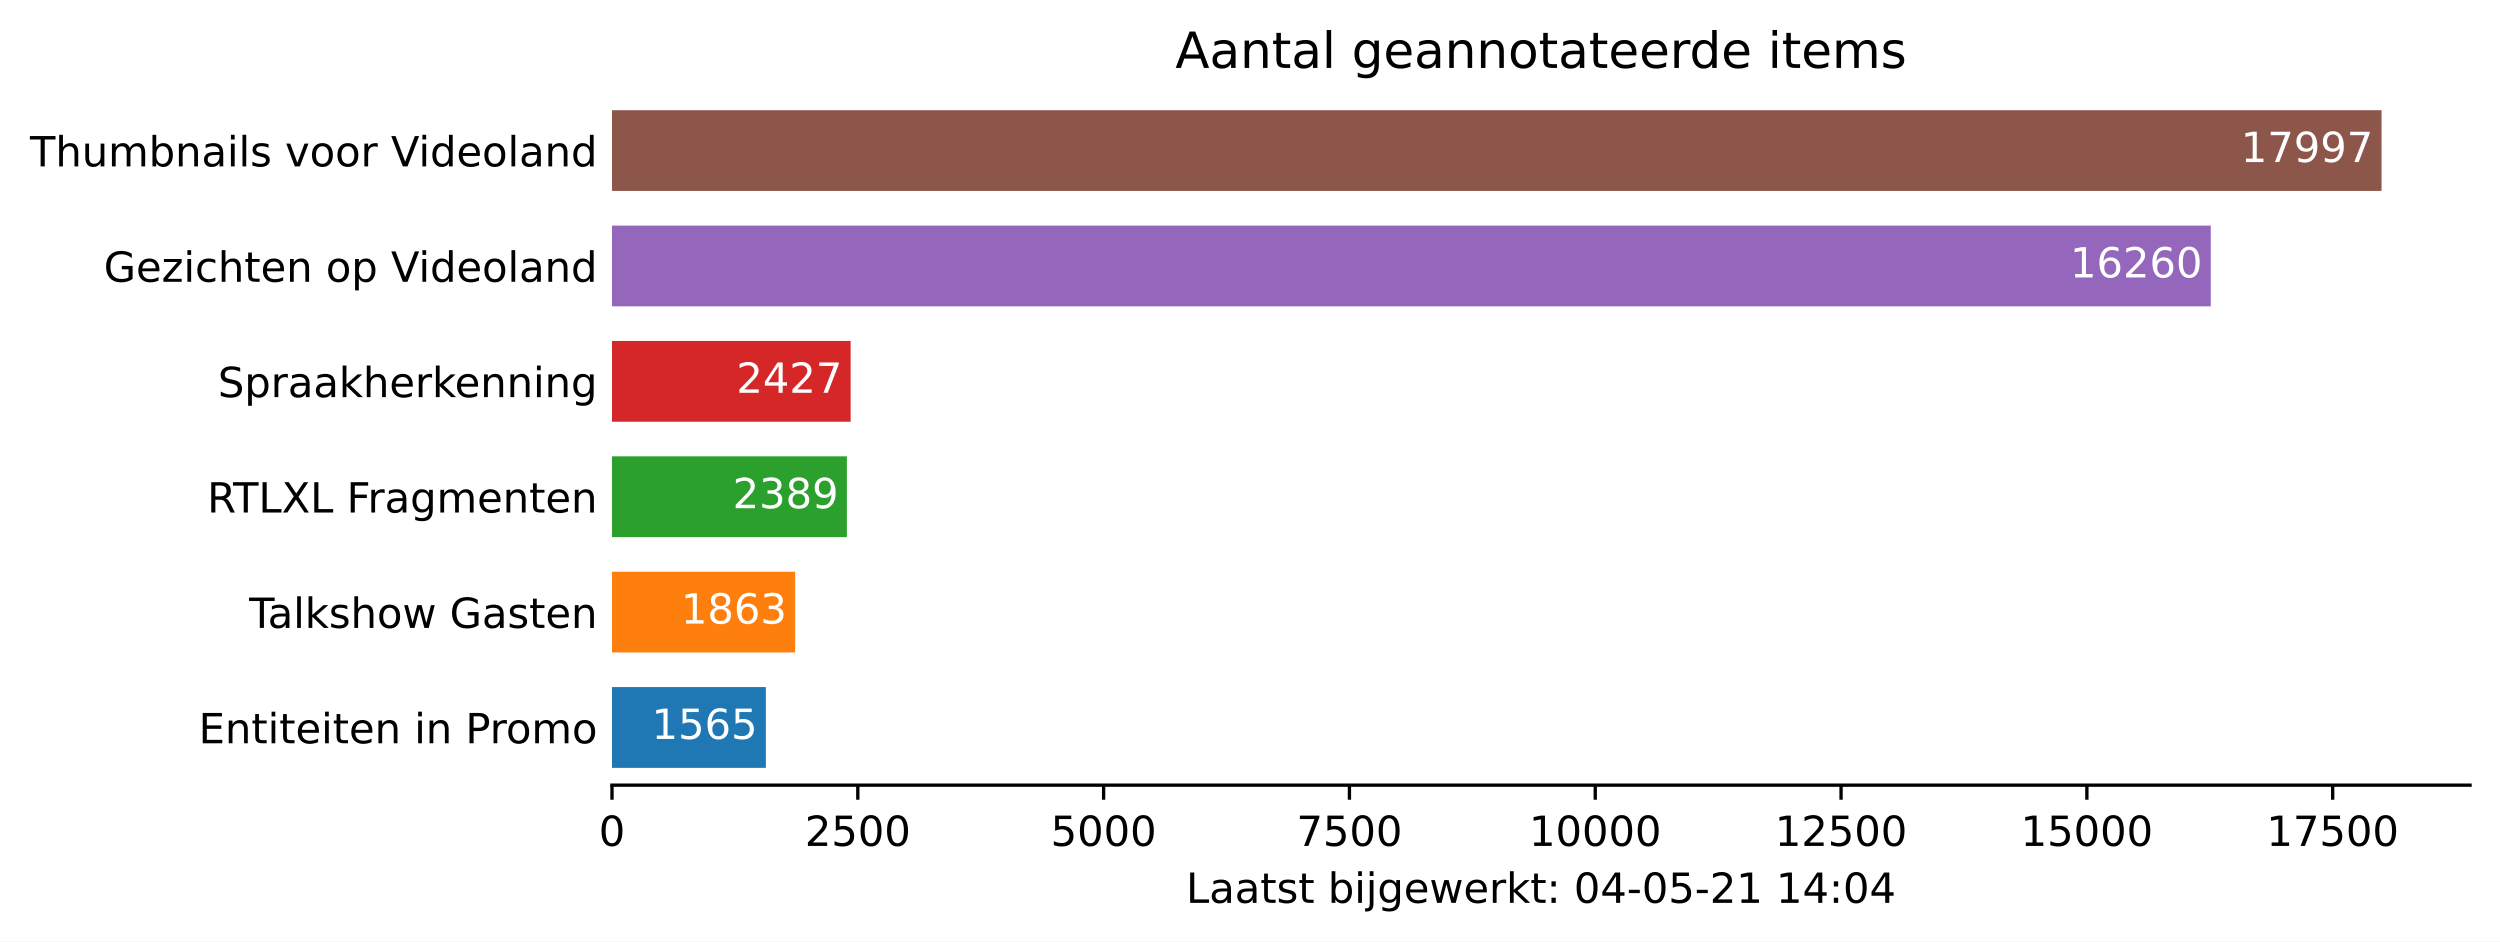
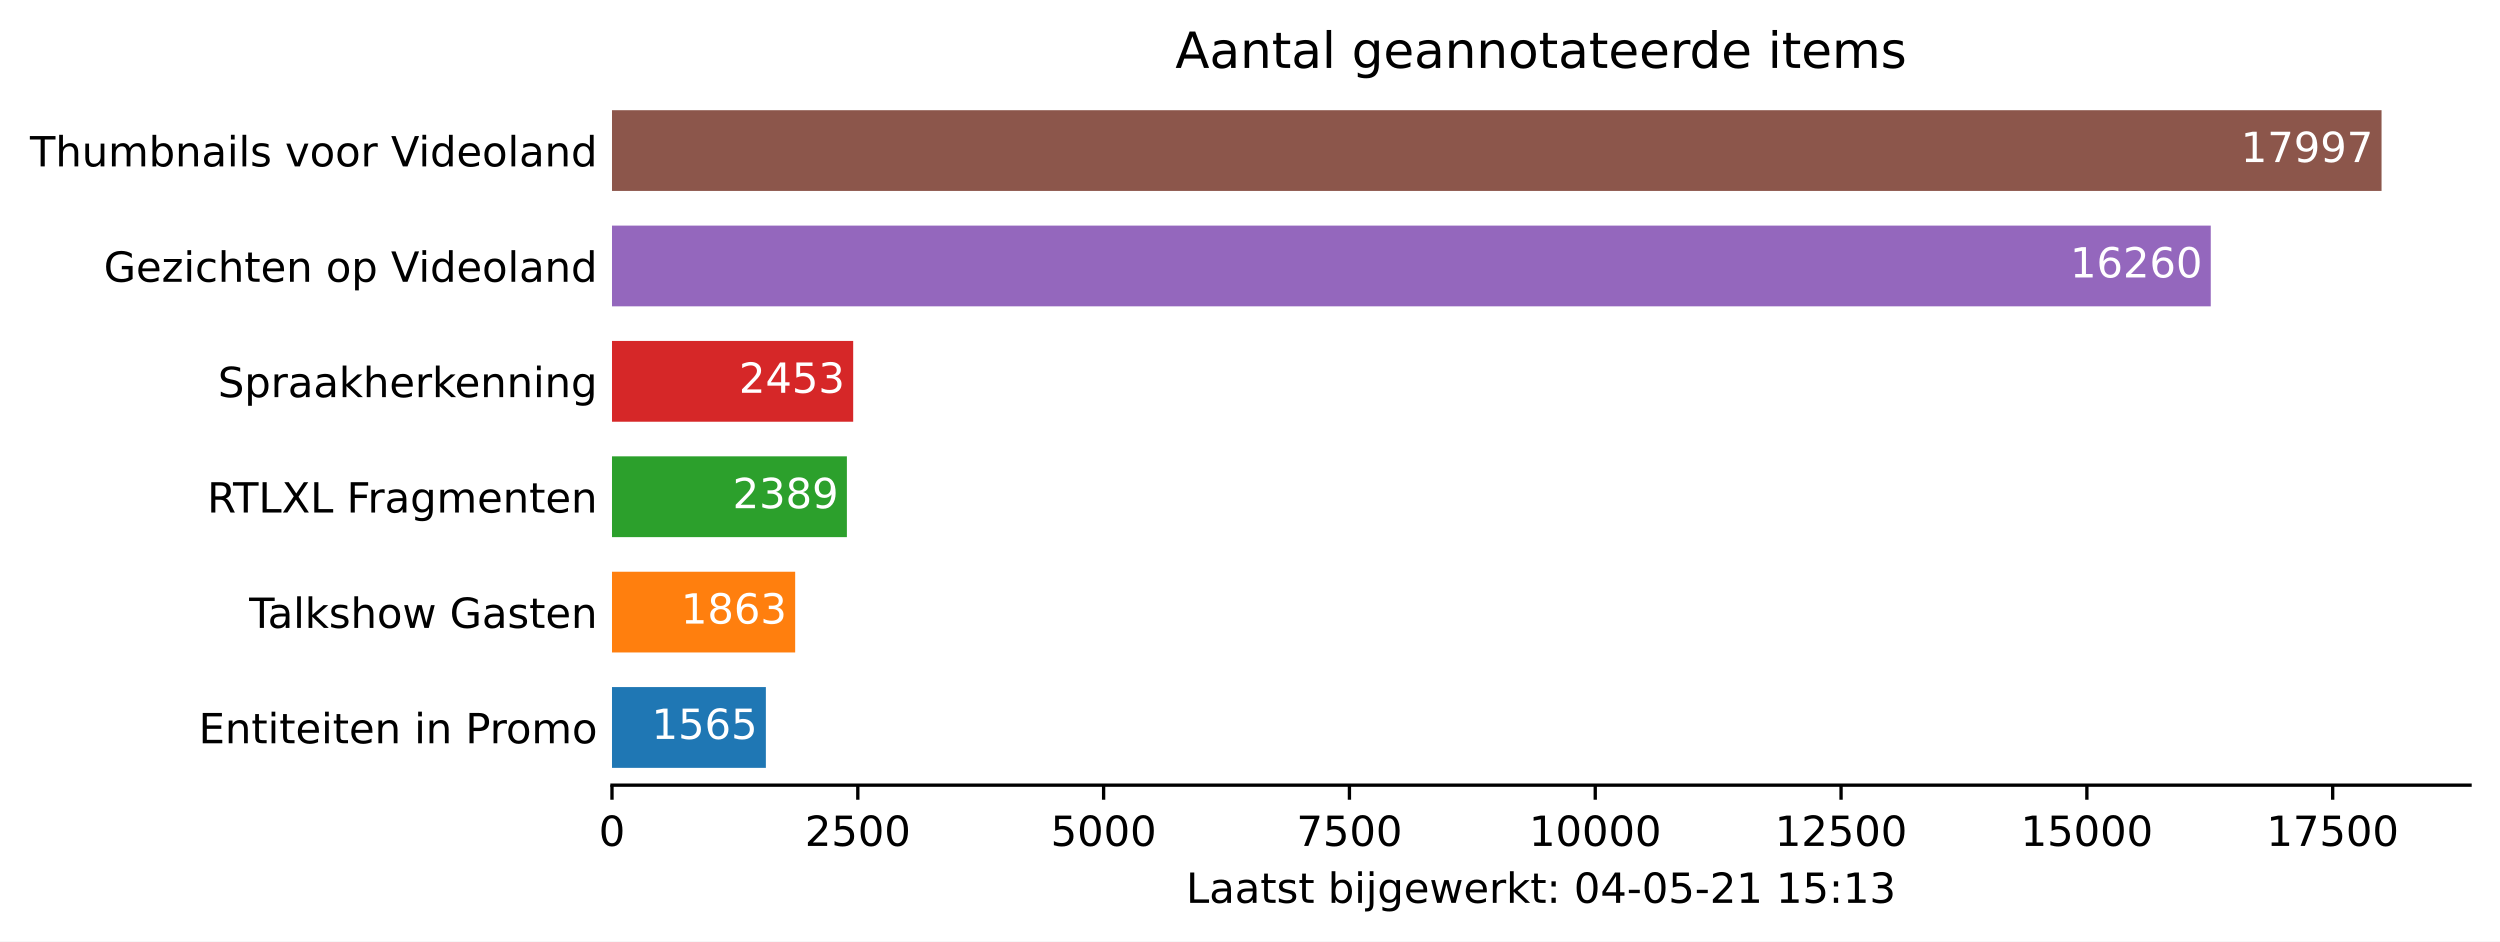
<svg xmlns="http://www.w3.org/2000/svg" xmlns:xlink="http://www.w3.org/1999/xlink" height="226.194pt" version="1.1" viewBox="0 0 600.633 226.194" width="600.633pt">
  <defs>
    <style type="text/css">*{stroke-linecap:butt;stroke-linejoin:round;}</style>
  </defs>
  <g id="figure_1">
    <g id="patch_1">
      <path d="M 0 226.194  L 600.633 226.194  L 600.633 0  L 0 0  z " style="fill:#ffffff;" />
    </g>
    <g id="axes_1">
      <g id="patch_2">
        <path d="M 147.033 188.638  L 593.433 188.638  L 593.433 22.318  L 147.033 22.318  z " style="fill:#ffffff;" />
      </g>
      <g id="patch_3">
-         <path clip-path="url(#pac33de7635)" d="M 147.033 184.48  L 184.003 184.48  L 184.003 165.076  L 147.033 165.076  z " style="fill:#1f77b4;" />
+         <path clip-path="url(#p7af056dc99)" d="M 147.033 184.48  L 184.003 184.48  L 184.003 165.076  L 147.033 165.076  z " style="fill:#1f77b4;" />
      </g>
      <g id="patch_4">
-         <path clip-path="url(#pac33de7635)" d="M 147.033 156.76  L 191.042 156.76  L 191.042 137.356  L 147.033 137.356  z " style="fill:#ff7f0e;" />
+         <path clip-path="url(#p7af056dc99)" d="M 147.033 156.76  L 191.042 156.76  L 191.042 137.356  L 147.033 137.356  z " style="fill:#ff7f0e;" />
      </g>
      <g id="patch_5">
-         <path clip-path="url(#pac33de7635)" d="M 147.033 129.04  L 203.468 129.04  L 203.468 109.636  L 147.033 109.636  z " style="fill:#2ca02c;" />
+         <path clip-path="url(#p7af056dc99)" d="M 147.033 129.04  L 203.468 129.04  L 203.468 109.636  L 147.033 109.636  z " style="fill:#2ca02c;" />
      </g>
      <g id="patch_6">
-         <path clip-path="url(#pac33de7635)" d="M 147.033 101.32  L 204.366 101.32  L 204.366 81.916  L 147.033 81.916  z " style="fill:#d62728;" />
+         <path clip-path="url(#p7af056dc99)" d="M 147.033 101.32  L 204.98 101.32  L 204.98 81.916  L 147.033 81.916  z " style="fill:#d62728;" />
      </g>
      <g id="patch_7">
-         <path clip-path="url(#pac33de7635)" d="M 147.033 73.6  L 531.143 73.6  L 531.143 54.196  L 147.033 54.196  z " style="fill:#9467bd;" />
+         <path clip-path="url(#p7af056dc99)" d="M 147.033 73.6  L 531.143 73.6  L 531.143 54.196  L 147.033 54.196  z " style="fill:#9467bd;" />
      </g>
      <g id="patch_8">
-         <path clip-path="url(#pac33de7635)" d="M 147.033 45.88  L 572.176 45.88  L 572.176 26.476  L 147.033 26.476  z " style="fill:#8c564b;" />
+         <path clip-path="url(#p7af056dc99)" d="M 147.033 45.88  L 572.176 45.88  L 572.176 26.476  L 147.033 26.476  z " style="fill:#8c564b;" />
      </g>
      <g id="matplotlib.axis_1">
        <g id="xtick_1">
          <g id="line2d_1">
            <defs>
-               <path d="M 0 0  L 0 3.5  " id="m7a341195aa" style="stroke:#000000;stroke-width:0.8;" />
+               <path d="M 0 0  L 0 3.5  " id="m7db5e52f65" style="stroke:#000000;stroke-width:0.8;" />
            </defs>
            <g>
-               <use style="stroke:#000000;stroke-width:0.8;" x="147.033" xlink:href="#m7a341195aa" y="188.638" />
+               <use style="stroke:#000000;stroke-width:0.8;" x="147.033" xlink:href="#m7db5e52f65" y="188.638" />
            </g>
          </g>
          <g id="text_1">
            <g transform="translate(143.8516 203.2366)scale(0.1 -0.1)">
              <defs>
                <path d="M 2034 4250  Q 1547 4250 1301 3770  Q 1056 3291 1056 2328  Q 1056 1369 1301 889  Q 1547 409 2034 409  Q 2525 409 2770 889  Q 3016 1369 3016 2328  Q 3016 3291 2770 3770  Q 2525 4250 2034 4250  z M 2034 4750  Q 2819 4750 3233 4129  Q 3647 3509 3647 2328  Q 3647 1150 3233 529  Q 2819 -91 2034 -91  Q 1250 -91 836 529  Q 422 1150 422 2328  Q 422 3509 836 4129  Q 1250 4750 2034 4750  z " id="DejaVuSans-30" transform="scale(0.015625)" />
              </defs>
              <use xlink:href="#DejaVuSans-30" />
            </g>
          </g>
        </g>
        <g id="xtick_2">
          <g id="line2d_2">
            <g>
-               <use style="stroke:#000000;stroke-width:0.8;" x="206.09" xlink:href="#m7a341195aa" y="188.638" />
+               <use style="stroke:#000000;stroke-width:0.8;" x="206.09" xlink:href="#m7db5e52f65" y="188.638" />
            </g>
          </g>
          <g id="text_2">
            <g transform="translate(193.3653 203.2366)scale(0.1 -0.1)">
              <defs>
                <path d="M 1228 531  L 3431 531  L 3431 0  L 469 0  L 469 531  Q 828 903 1448 1529  Q 2069 2156 2228 2338  Q 2531 2678 2651 2914  Q 2772 3150 2772 3378  Q 2772 3750 2511 3984  Q 2250 4219 1831 4219  Q 1534 4219 1204 4116  Q 875 4013 500 3803  L 500 4441  Q 881 4594 1212 4672  Q 1544 4750 1819 4750  Q 2544 4750 2975 4387  Q 3406 4025 3406 3419  Q 3406 3131 3298 2873  Q 3191 2616 2906 2266  Q 2828 2175 2409 1742  Q 1991 1309 1228 531  z " id="DejaVuSans-32" transform="scale(0.015625)" />
                <path d="M 691 4666  L 3169 4666  L 3169 4134  L 1269 4134  L 1269 2991  Q 1406 3038 1543 3061  Q 1681 3084 1819 3084  Q 2600 3084 3056 2656  Q 3513 2228 3513 1497  Q 3513 744 3044 326  Q 2575 -91 1722 -91  Q 1428 -91 1123 -41  Q 819 9 494 109  L 494 744  Q 775 591 1075 516  Q 1375 441 1709 441  Q 2250 441 2565 725  Q 2881 1009 2881 1497  Q 2881 1984 2565 2268  Q 2250 2553 1709 2553  Q 1456 2553 1204 2497  Q 953 2441 691 2322  L 691 4666  z " id="DejaVuSans-35" transform="scale(0.015625)" />
              </defs>
              <use xlink:href="#DejaVuSans-32" />
              <use x="63.623" xlink:href="#DejaVuSans-35" />
              <use x="127.246" xlink:href="#DejaVuSans-30" />
              <use x="190.869" xlink:href="#DejaVuSans-30" />
            </g>
          </g>
        </g>
        <g id="xtick_3">
          <g id="line2d_3">
            <g>
-               <use style="stroke:#000000;stroke-width:0.8;" x="265.148" xlink:href="#m7a341195aa" y="188.638" />
+               <use style="stroke:#000000;stroke-width:0.8;" x="265.148" xlink:href="#m7db5e52f65" y="188.638" />
            </g>
          </g>
          <g id="text_3">
            <g transform="translate(252.4227 203.2366)scale(0.1 -0.1)">
              <use xlink:href="#DejaVuSans-35" />
              <use x="63.623" xlink:href="#DejaVuSans-30" />
              <use x="127.246" xlink:href="#DejaVuSans-30" />
              <use x="190.869" xlink:href="#DejaVuSans-30" />
            </g>
          </g>
        </g>
        <g id="xtick_4">
          <g id="line2d_4">
            <g>
-               <use style="stroke:#000000;stroke-width:0.8;" x="324.205" xlink:href="#m7a341195aa" y="188.638" />
+               <use style="stroke:#000000;stroke-width:0.8;" x="324.205" xlink:href="#m7db5e52f65" y="188.638" />
            </g>
          </g>
          <g id="text_4">
            <g transform="translate(311.4802 203.2366)scale(0.1 -0.1)">
              <defs>
                <path d="M 525 4666  L 3525 4666  L 3525 4397  L 1831 0  L 1172 0  L 2766 4134  L 525 4134  L 525 4666  z " id="DejaVuSans-37" transform="scale(0.015625)" />
              </defs>
              <use xlink:href="#DejaVuSans-37" />
              <use x="63.623" xlink:href="#DejaVuSans-35" />
              <use x="127.246" xlink:href="#DejaVuSans-30" />
              <use x="190.869" xlink:href="#DejaVuSans-30" />
            </g>
          </g>
        </g>
        <g id="xtick_5">
          <g id="line2d_5">
            <g>
-               <use style="stroke:#000000;stroke-width:0.8;" x="383.263" xlink:href="#m7a341195aa" y="188.638" />
+               <use style="stroke:#000000;stroke-width:0.8;" x="383.263" xlink:href="#m7db5e52f65" y="188.638" />
            </g>
          </g>
          <g id="text_5">
            <g transform="translate(367.3564 203.2366)scale(0.1 -0.1)">
              <defs>
                <path d="M 794 531  L 1825 531  L 1825 4091  L 703 3866  L 703 4441  L 1819 4666  L 2450 4666  L 2450 531  L 3481 531  L 3481 0  L 794 0  L 794 531  z " id="DejaVuSans-31" transform="scale(0.015625)" />
              </defs>
              <use xlink:href="#DejaVuSans-31" />
              <use x="63.623" xlink:href="#DejaVuSans-30" />
              <use x="127.246" xlink:href="#DejaVuSans-30" />
              <use x="190.869" xlink:href="#DejaVuSans-30" />
              <use x="254.492" xlink:href="#DejaVuSans-30" />
            </g>
          </g>
        </g>
        <g id="xtick_6">
          <g id="line2d_6">
            <g>
-               <use style="stroke:#000000;stroke-width:0.8;" x="442.32" xlink:href="#m7a341195aa" y="188.638" />
+               <use style="stroke:#000000;stroke-width:0.8;" x="442.32" xlink:href="#m7db5e52f65" y="188.638" />
            </g>
          </g>
          <g id="text_6">
            <g transform="translate(426.4139 203.2366)scale(0.1 -0.1)">
              <use xlink:href="#DejaVuSans-31" />
              <use x="63.623" xlink:href="#DejaVuSans-32" />
              <use x="127.246" xlink:href="#DejaVuSans-35" />
              <use x="190.869" xlink:href="#DejaVuSans-30" />
              <use x="254.492" xlink:href="#DejaVuSans-30" />
            </g>
          </g>
        </g>
        <g id="xtick_7">
          <g id="line2d_7">
            <g>
-               <use style="stroke:#000000;stroke-width:0.8;" x="501.378" xlink:href="#m7a341195aa" y="188.638" />
+               <use style="stroke:#000000;stroke-width:0.8;" x="501.378" xlink:href="#m7db5e52f65" y="188.638" />
            </g>
          </g>
          <g id="text_7">
            <g transform="translate(485.4713 203.2366)scale(0.1 -0.1)">
              <use xlink:href="#DejaVuSans-31" />
              <use x="63.623" xlink:href="#DejaVuSans-35" />
              <use x="127.246" xlink:href="#DejaVuSans-30" />
              <use x="190.869" xlink:href="#DejaVuSans-30" />
              <use x="254.492" xlink:href="#DejaVuSans-30" />
            </g>
          </g>
        </g>
        <g id="xtick_8">
          <g id="line2d_8">
            <g>
-               <use style="stroke:#000000;stroke-width:0.8;" x="560.435" xlink:href="#m7a341195aa" y="188.638" />
+               <use style="stroke:#000000;stroke-width:0.8;" x="560.435" xlink:href="#m7db5e52f65" y="188.638" />
            </g>
          </g>
          <g id="text_8">
            <g transform="translate(544.5288 203.2366)scale(0.1 -0.1)">
              <use xlink:href="#DejaVuSans-31" />
              <use x="63.623" xlink:href="#DejaVuSans-37" />
              <use x="127.246" xlink:href="#DejaVuSans-35" />
              <use x="190.869" xlink:href="#DejaVuSans-30" />
              <use x="254.492" xlink:href="#DejaVuSans-30" />
            </g>
          </g>
        </g>
        <g id="text_9">
          <g transform="translate(284.9578 216.9147)scale(0.1 -0.1)">
            <defs>
              <path d="M 628 4666  L 1259 4666  L 1259 531  L 3531 531  L 3531 0  L 628 0  L 628 4666  z " id="DejaVuSans-4c" transform="scale(0.015625)" />
              <path d="M 2194 1759  Q 1497 1759 1228 1600  Q 959 1441 959 1056  Q 959 750 1161 570  Q 1363 391 1709 391  Q 2188 391 2477 730  Q 2766 1069 2766 1631  L 2766 1759  L 2194 1759  z M 3341 1997  L 3341 0  L 2766 0  L 2766 531  Q 2569 213 2275 61  Q 1981 -91 1556 -91  Q 1019 -91 701 211  Q 384 513 384 1019  Q 384 1609 779 1909  Q 1175 2209 1959 2209  L 2766 2209  L 2766 2266  Q 2766 2663 2505 2880  Q 2244 3097 1772 3097  Q 1472 3097 1187 3025  Q 903 2953 641 2809  L 641 3341  Q 956 3463 1253 3523  Q 1550 3584 1831 3584  Q 2591 3584 2966 3190  Q 3341 2797 3341 1997  z " id="DejaVuSans-61" transform="scale(0.015625)" />
              <path d="M 1172 4494  L 1172 3500  L 2356 3500  L 2356 3053  L 1172 3053  L 1172 1153  Q 1172 725 1289 603  Q 1406 481 1766 481  L 2356 481  L 2356 0  L 1766 0  Q 1100 0 847 248  Q 594 497 594 1153  L 594 3053  L 172 3053  L 172 3500  L 594 3500  L 594 4494  L 1172 4494  z " id="DejaVuSans-74" transform="scale(0.015625)" />
              <path d="M 2834 3397  L 2834 2853  Q 2591 2978 2328 3040  Q 2066 3103 1784 3103  Q 1356 3103 1142 2972  Q 928 2841 928 2578  Q 928 2378 1081 2264  Q 1234 2150 1697 2047  L 1894 2003  Q 2506 1872 2764 1633  Q 3022 1394 3022 966  Q 3022 478 2636 193  Q 2250 -91 1575 -91  Q 1294 -91 989 -36  Q 684 19 347 128  L 347 722  Q 666 556 975 473  Q 1284 391 1588 391  Q 1994 391 2212 530  Q 2431 669 2431 922  Q 2431 1156 2273 1281  Q 2116 1406 1581 1522  L 1381 1569  Q 847 1681 609 1914  Q 372 2147 372 2553  Q 372 3047 722 3315  Q 1072 3584 1716 3584  Q 2034 3584 2315 3537  Q 2597 3491 2834 3397  z " id="DejaVuSans-73" transform="scale(0.015625)" />
              <path id="DejaVuSans-20" transform="scale(0.015625)" />
              <path d="M 3116 1747  Q 3116 2381 2855 2742  Q 2594 3103 2138 3103  Q 1681 3103 1420 2742  Q 1159 2381 1159 1747  Q 1159 1113 1420 752  Q 1681 391 2138 391  Q 2594 391 2855 752  Q 3116 1113 3116 1747  z M 1159 2969  Q 1341 3281 1617 3432  Q 1894 3584 2278 3584  Q 2916 3584 3314 3078  Q 3713 2572 3713 1747  Q 3713 922 3314 415  Q 2916 -91 2278 -91  Q 1894 -91 1617 61  Q 1341 213 1159 525  L 1159 0  L 581 0  L 581 4863  L 1159 4863  L 1159 2969  z " id="DejaVuSans-62" transform="scale(0.015625)" />
              <path d="M 603 3500  L 1178 3500  L 1178 0  L 603 0  L 603 3500  z M 603 4863  L 1178 4863  L 1178 4134  L 603 4134  L 603 4863  z " id="DejaVuSans-69" transform="scale(0.015625)" />
              <path d="M 603 3500  L 1178 3500  L 1178 -63  Q 1178 -731 923 -1031  Q 669 -1331 103 -1331  L -116 -1331  L -116 -844  L 38 -844  Q 366 -844 484 -692  Q 603 -541 603 -63  L 603 3500  z M 603 4863  L 1178 4863  L 1178 4134  L 603 4134  L 603 4863  z " id="DejaVuSans-6a" transform="scale(0.015625)" />
              <path d="M 2906 1791  Q 2906 2416 2648 2759  Q 2391 3103 1925 3103  Q 1463 3103 1205 2759  Q 947 2416 947 1791  Q 947 1169 1205 825  Q 1463 481 1925 481  Q 2391 481 2648 825  Q 2906 1169 2906 1791  z M 3481 434  Q 3481 -459 3084 -895  Q 2688 -1331 1869 -1331  Q 1566 -1331 1297 -1286  Q 1028 -1241 775 -1147  L 775 -588  Q 1028 -725 1275 -790  Q 1522 -856 1778 -856  Q 2344 -856 2625 -561  Q 2906 -266 2906 331  L 2906 616  Q 2728 306 2450 153  Q 2172 0 1784 0  Q 1141 0 747 490  Q 353 981 353 1791  Q 353 2603 747 3093  Q 1141 3584 1784 3584  Q 2172 3584 2450 3431  Q 2728 3278 2906 2969  L 2906 3500  L 3481 3500  L 3481 434  z " id="DejaVuSans-67" transform="scale(0.015625)" />
              <path d="M 3597 1894  L 3597 1613  L 953 1613  Q 991 1019 1311 708  Q 1631 397 2203 397  Q 2534 397 2845 478  Q 3156 559 3463 722  L 3463 178  Q 3153 47 2828 -22  Q 2503 -91 2169 -91  Q 1331 -91 842 396  Q 353 884 353 1716  Q 353 2575 817 3079  Q 1281 3584 2069 3584  Q 2775 3584 3186 3129  Q 3597 2675 3597 1894  z M 3022 2063  Q 3016 2534 2758 2815  Q 2500 3097 2075 3097  Q 1594 3097 1305 2825  Q 1016 2553 972 2059  L 3022 2063  z " id="DejaVuSans-65" transform="scale(0.015625)" />
              <path d="M 269 3500  L 844 3500  L 1563 769  L 2278 3500  L 2956 3500  L 3675 769  L 4391 3500  L 4966 3500  L 4050 0  L 3372 0  L 2619 2869  L 1863 0  L 1184 0  L 269 3500  z " id="DejaVuSans-77" transform="scale(0.015625)" />
              <path d="M 2631 2963  Q 2534 3019 2420 3045  Q 2306 3072 2169 3072  Q 1681 3072 1420 2755  Q 1159 2438 1159 1844  L 1159 0  L 581 0  L 581 3500  L 1159 3500  L 1159 2956  Q 1341 3275 1631 3429  Q 1922 3584 2338 3584  Q 2397 3584 2469 3576  Q 2541 3569 2628 3553  L 2631 2963  z " id="DejaVuSans-72" transform="scale(0.015625)" />
              <path d="M 581 4863  L 1159 4863  L 1159 1991  L 2875 3500  L 3609 3500  L 1753 1863  L 3688 0  L 2938 0  L 1159 1709  L 1159 0  L 581 0  L 581 4863  z " id="DejaVuSans-6b" transform="scale(0.015625)" />
              <path d="M 750 794  L 1409 794  L 1409 0  L 750 0  L 750 794  z M 750 3309  L 1409 3309  L 1409 2516  L 750 2516  L 750 3309  z " id="DejaVuSans-3a" transform="scale(0.015625)" />
              <path d="M 2419 4116  L 825 1625  L 2419 1625  L 2419 4116  z M 2253 4666  L 3047 4666  L 3047 1625  L 3713 1625  L 3713 1100  L 3047 1100  L 3047 0  L 2419 0  L 2419 1100  L 313 1100  L 313 1709  L 2253 4666  z " id="DejaVuSans-34" transform="scale(0.015625)" />
              <path d="M 313 2009  L 1997 2009  L 1997 1497  L 313 1497  L 313 2009  z " id="DejaVuSans-2d" transform="scale(0.015625)" />
+               <path d="M 2597 2516  Q 3050 2419 3304 2112  Q 3559 1806 3559 1356  Q 3559 666 3084 287  Q 2609 -91 1734 -91  Q 1441 -91 1130 -33  Q 819 25 488 141  L 488 750  Q 750 597 1062 519  Q 1375 441 1716 441  Q 2309 441 2620 675  Q 2931 909 2931 1356  Q 2931 1769 2642 2001  Q 2353 2234 1838 2234  L 1294 2234  L 1294 2753  L 1863 2753  Q 2328 2753 2575 2939  Q 2822 3125 2822 3475  Q 2822 3834 2567 4026  Q 2313 4219 1838 4219  Q 1578 4219 1281 4162  Q 984 4106 628 3988  L 628 4550  Q 988 4650 1302 4700  Q 1616 4750 1894 4750  Q 2613 4750 3031 4423  Q 3450 4097 3450 3541  Q 3450 3153 3228 2886  Q 3006 2619 2597 2516  z " id="DejaVuSans-33" transform="scale(0.015625)" />
            </defs>
            <use xlink:href="#DejaVuSans-4c" />
            <use x="55.713" xlink:href="#DejaVuSans-61" />
            <use x="116.992" xlink:href="#DejaVuSans-61" />
            <use x="178.271" xlink:href="#DejaVuSans-74" />
            <use x="217.48" xlink:href="#DejaVuSans-73" />
            <use x="269.58" xlink:href="#DejaVuSans-74" />
            <use x="308.789" xlink:href="#DejaVuSans-20" />
            <use x="340.576" xlink:href="#DejaVuSans-62" />
            <use x="404.053" xlink:href="#DejaVuSans-69" />
            <use x="431.836" xlink:href="#DejaVuSans-6a" />
            <use x="459.619" xlink:href="#DejaVuSans-67" />
            <use x="523.096" xlink:href="#DejaVuSans-65" />
            <use x="584.619" xlink:href="#DejaVuSans-77" />
            <use x="666.406" xlink:href="#DejaVuSans-65" />
            <use x="727.93" xlink:href="#DejaVuSans-72" />
            <use x="769.043" xlink:href="#DejaVuSans-6b" />
            <use x="826.953" xlink:href="#DejaVuSans-74" />
            <use x="866.162" xlink:href="#DejaVuSans-3a" />
            <use x="899.854" xlink:href="#DejaVuSans-20" />
            <use x="931.641" xlink:href="#DejaVuSans-30" />
            <use x="995.264" xlink:href="#DejaVuSans-34" />
            <use x="1058.887" xlink:href="#DejaVuSans-2d" />
            <use x="1094.971" xlink:href="#DejaVuSans-30" />
            <use x="1158.594" xlink:href="#DejaVuSans-35" />
            <use x="1222.217" xlink:href="#DejaVuSans-2d" />
            <use x="1258.301" xlink:href="#DejaVuSans-32" />
            <use x="1321.924" xlink:href="#DejaVuSans-31" />
            <use x="1385.547" xlink:href="#DejaVuSans-20" />
            <use x="1417.334" xlink:href="#DejaVuSans-31" />
-             <use x="1480.957" xlink:href="#DejaVuSans-34" />
+             <use x="1480.957" xlink:href="#DejaVuSans-35" />
            <use x="1544.58" xlink:href="#DejaVuSans-3a" />
-             <use x="1578.271" xlink:href="#DejaVuSans-30" />
-             <use x="1641.895" xlink:href="#DejaVuSans-34" />
+             <use x="1578.271" xlink:href="#DejaVuSans-31" />
+             <use x="1641.895" xlink:href="#DejaVuSans-33" />
          </g>
        </g>
      </g>
      <g id="matplotlib.axis_2">
        <g id="ytick_1">
          <g id="line2d_9" />
          <g id="text_10">
            <g transform="translate(47.725 178.5773)scale(0.1 -0.1)">
              <defs>
                <path d="M 628 4666  L 3578 4666  L 3578 4134  L 1259 4134  L 1259 2753  L 3481 2753  L 3481 2222  L 1259 2222  L 1259 531  L 3634 531  L 3634 0  L 628 0  L 628 4666  z " id="DejaVuSans-45" transform="scale(0.015625)" />
                <path d="M 3513 2113  L 3513 0  L 2938 0  L 2938 2094  Q 2938 2591 2744 2837  Q 2550 3084 2163 3084  Q 1697 3084 1428 2787  Q 1159 2491 1159 1978  L 1159 0  L 581 0  L 581 3500  L 1159 3500  L 1159 2956  Q 1366 3272 1645 3428  Q 1925 3584 2291 3584  Q 2894 3584 3203 3211  Q 3513 2838 3513 2113  z " id="DejaVuSans-6e" transform="scale(0.015625)" />
                <path d="M 1259 4147  L 1259 2394  L 2053 2394  Q 2494 2394 2734 2622  Q 2975 2850 2975 3272  Q 2975 3691 2734 3919  Q 2494 4147 2053 4147  L 1259 4147  z M 628 4666  L 2053 4666  Q 2838 4666 3239 4311  Q 3641 3956 3641 3272  Q 3641 2581 3239 2228  Q 2838 1875 2053 1875  L 1259 1875  L 1259 0  L 628 0  L 628 4666  z " id="DejaVuSans-50" transform="scale(0.015625)" />
                <path d="M 1959 3097  Q 1497 3097 1228 2736  Q 959 2375 959 1747  Q 959 1119 1226 758  Q 1494 397 1959 397  Q 2419 397 2687 759  Q 2956 1122 2956 1747  Q 2956 2369 2687 2733  Q 2419 3097 1959 3097  z M 1959 3584  Q 2709 3584 3137 3096  Q 3566 2609 3566 1747  Q 3566 888 3137 398  Q 2709 -91 1959 -91  Q 1206 -91 779 398  Q 353 888 353 1747  Q 353 2609 779 3096  Q 1206 3584 1959 3584  z " id="DejaVuSans-6f" transform="scale(0.015625)" />
                <path d="M 3328 2828  Q 3544 3216 3844 3400  Q 4144 3584 4550 3584  Q 5097 3584 5394 3201  Q 5691 2819 5691 2113  L 5691 0  L 5113 0  L 5113 2094  Q 5113 2597 4934 2840  Q 4756 3084 4391 3084  Q 3944 3084 3684 2787  Q 3425 2491 3425 1978  L 3425 0  L 2847 0  L 2847 2094  Q 2847 2600 2669 2842  Q 2491 3084 2119 3084  Q 1678 3084 1418 2786  Q 1159 2488 1159 1978  L 1159 0  L 581 0  L 581 3500  L 1159 3500  L 1159 2956  Q 1356 3278 1631 3431  Q 1906 3584 2284 3584  Q 2666 3584 2933 3390  Q 3200 3197 3328 2828  z " id="DejaVuSans-6d" transform="scale(0.015625)" />
              </defs>
              <use xlink:href="#DejaVuSans-45" />
              <use x="63.184" xlink:href="#DejaVuSans-6e" />
              <use x="126.562" xlink:href="#DejaVuSans-74" />
              <use x="165.771" xlink:href="#DejaVuSans-69" />
              <use x="193.555" xlink:href="#DejaVuSans-74" />
              <use x="232.764" xlink:href="#DejaVuSans-65" />
              <use x="294.287" xlink:href="#DejaVuSans-69" />
              <use x="322.07" xlink:href="#DejaVuSans-74" />
              <use x="361.279" xlink:href="#DejaVuSans-65" />
              <use x="422.803" xlink:href="#DejaVuSans-6e" />
              <use x="486.182" xlink:href="#DejaVuSans-20" />
              <use x="517.969" xlink:href="#DejaVuSans-69" />
              <use x="545.752" xlink:href="#DejaVuSans-6e" />
              <use x="609.131" xlink:href="#DejaVuSans-20" />
              <use x="640.918" xlink:href="#DejaVuSans-50" />
              <use x="699.471" xlink:href="#DejaVuSans-72" />
              <use x="738.334" xlink:href="#DejaVuSans-6f" />
              <use x="799.516" xlink:href="#DejaVuSans-6d" />
              <use x="896.928" xlink:href="#DejaVuSans-6f" />
            </g>
          </g>
        </g>
        <g id="ytick_2">
          <g id="line2d_10" />
          <g id="text_11">
            <g transform="translate(59.85938 150.8573)scale(0.1 -0.1)">
              <defs>
                <path d="M -19 4666  L 3928 4666  L 3928 4134  L 2272 4134  L 2272 0  L 1638 0  L 1638 4134  L -19 4134  L -19 4666  z " id="DejaVuSans-54" transform="scale(0.015625)" />
                <path d="M 603 4863  L 1178 4863  L 1178 0  L 603 0  L 603 4863  z " id="DejaVuSans-6c" transform="scale(0.015625)" />
                <path d="M 3513 2113  L 3513 0  L 2938 0  L 2938 2094  Q 2938 2591 2744 2837  Q 2550 3084 2163 3084  Q 1697 3084 1428 2787  Q 1159 2491 1159 1978  L 1159 0  L 581 0  L 581 4863  L 1159 4863  L 1159 2956  Q 1366 3272 1645 3428  Q 1925 3584 2291 3584  Q 2894 3584 3203 3211  Q 3513 2838 3513 2113  z " id="DejaVuSans-68" transform="scale(0.015625)" />
                <path d="M 3809 666  L 3809 1919  L 2778 1919  L 2778 2438  L 4434 2438  L 4434 434  Q 4069 175 3628 42  Q 3188 -91 2688 -91  Q 1594 -91 976 548  Q 359 1188 359 2328  Q 359 3472 976 4111  Q 1594 4750 2688 4750  Q 3144 4750 3555 4637  Q 3966 4525 4313 4306  L 4313 3634  Q 3963 3931 3569 4081  Q 3175 4231 2741 4231  Q 1884 4231 1454 3753  Q 1025 3275 1025 2328  Q 1025 1384 1454 906  Q 1884 428 2741 428  Q 3075 428 3337 486  Q 3600 544 3809 666  z " id="DejaVuSans-47" transform="scale(0.015625)" />
              </defs>
              <use xlink:href="#DejaVuSans-54" />
              <use x="44.584" xlink:href="#DejaVuSans-61" />
              <use x="105.863" xlink:href="#DejaVuSans-6c" />
              <use x="133.646" xlink:href="#DejaVuSans-6b" />
              <use x="191.557" xlink:href="#DejaVuSans-73" />
              <use x="243.656" xlink:href="#DejaVuSans-68" />
              <use x="307.035" xlink:href="#DejaVuSans-6f" />
              <use x="368.217" xlink:href="#DejaVuSans-77" />
              <use x="450.004" xlink:href="#DejaVuSans-20" />
              <use x="481.791" xlink:href="#DejaVuSans-47" />
              <use x="559.281" xlink:href="#DejaVuSans-61" />
              <use x="620.561" xlink:href="#DejaVuSans-73" />
              <use x="672.66" xlink:href="#DejaVuSans-74" />
              <use x="711.869" xlink:href="#DejaVuSans-65" />
              <use x="773.393" xlink:href="#DejaVuSans-6e" />
            </g>
          </g>
        </g>
        <g id="ytick_3">
          <g id="line2d_11" />
          <g id="text_12">
            <g transform="translate(49.77344 123.1373)scale(0.1 -0.1)">
              <defs>
                <path d="M 2841 2188  Q 3044 2119 3236 1894  Q 3428 1669 3622 1275  L 4263 0  L 3584 0  L 2988 1197  Q 2756 1666 2539 1819  Q 2322 1972 1947 1972  L 1259 1972  L 1259 0  L 628 0  L 628 4666  L 2053 4666  Q 2853 4666 3247 4331  Q 3641 3997 3641 3322  Q 3641 2881 3436 2590  Q 3231 2300 2841 2188  z M 1259 4147  L 1259 2491  L 2053 2491  Q 2509 2491 2742 2702  Q 2975 2913 2975 3322  Q 2975 3731 2742 3939  Q 2509 4147 2053 4147  L 1259 4147  z " id="DejaVuSans-52" transform="scale(0.015625)" />
                <path d="M 403 4666  L 1081 4666  L 2241 2931  L 3406 4666  L 4084 4666  L 2584 2425  L 4184 0  L 3506 0  L 2194 1984  L 872 0  L 191 0  L 1856 2491  L 403 4666  z " id="DejaVuSans-58" transform="scale(0.015625)" />
                <path d="M 628 4666  L 3309 4666  L 3309 4134  L 1259 4134  L 1259 2759  L 3109 2759  L 3109 2228  L 1259 2228  L 1259 0  L 628 0  L 628 4666  z " id="DejaVuSans-46" transform="scale(0.015625)" />
              </defs>
              <use xlink:href="#DejaVuSans-52" />
              <use x="62.232" xlink:href="#DejaVuSans-54" />
              <use x="123.316" xlink:href="#DejaVuSans-4c" />
              <use x="179.029" xlink:href="#DejaVuSans-58" />
              <use x="247.535" xlink:href="#DejaVuSans-4c" />
              <use x="303.248" xlink:href="#DejaVuSans-20" />
              <use x="335.035" xlink:href="#DejaVuSans-46" />
              <use x="385.305" xlink:href="#DejaVuSans-72" />
              <use x="426.418" xlink:href="#DejaVuSans-61" />
              <use x="487.697" xlink:href="#DejaVuSans-67" />
              <use x="551.174" xlink:href="#DejaVuSans-6d" />
              <use x="648.586" xlink:href="#DejaVuSans-65" />
              <use x="710.109" xlink:href="#DejaVuSans-6e" />
              <use x="773.488" xlink:href="#DejaVuSans-74" />
              <use x="812.697" xlink:href="#DejaVuSans-65" />
              <use x="874.221" xlink:href="#DejaVuSans-6e" />
            </g>
          </g>
        </g>
        <g id="ytick_4">
          <g id="line2d_12" />
          <g id="text_13">
            <g transform="translate(52.35625 95.41734)scale(0.1 -0.1)">
              <defs>
                <path d="M 3425 4513  L 3425 3897  Q 3066 4069 2747 4153  Q 2428 4238 2131 4238  Q 1616 4238 1336 4038  Q 1056 3838 1056 3469  Q 1056 3159 1242 3001  Q 1428 2844 1947 2747  L 2328 2669  Q 3034 2534 3370 2195  Q 3706 1856 3706 1288  Q 3706 609 3251 259  Q 2797 -91 1919 -91  Q 1588 -91 1214 -16  Q 841 59 441 206  L 441 856  Q 825 641 1194 531  Q 1563 422 1919 422  Q 2459 422 2753 634  Q 3047 847 3047 1241  Q 3047 1584 2836 1778  Q 2625 1972 2144 2069  L 1759 2144  Q 1053 2284 737 2584  Q 422 2884 422 3419  Q 422 4038 858 4394  Q 1294 4750 2059 4750  Q 2388 4750 2728 4690  Q 3069 4631 3425 4513  z " id="DejaVuSans-53" transform="scale(0.015625)" />
                <path d="M 1159 525  L 1159 -1331  L 581 -1331  L 581 3500  L 1159 3500  L 1159 2969  Q 1341 3281 1617 3432  Q 1894 3584 2278 3584  Q 2916 3584 3314 3078  Q 3713 2572 3713 1747  Q 3713 922 3314 415  Q 2916 -91 2278 -91  Q 1894 -91 1617 61  Q 1341 213 1159 525  z M 3116 1747  Q 3116 2381 2855 2742  Q 2594 3103 2138 3103  Q 1681 3103 1420 2742  Q 1159 2381 1159 1747  Q 1159 1113 1420 752  Q 1681 391 2138 391  Q 2594 391 2855 752  Q 3116 1113 3116 1747  z " id="DejaVuSans-70" transform="scale(0.015625)" />
              </defs>
              <use xlink:href="#DejaVuSans-53" />
              <use x="63.477" xlink:href="#DejaVuSans-70" />
              <use x="126.953" xlink:href="#DejaVuSans-72" />
              <use x="168.066" xlink:href="#DejaVuSans-61" />
              <use x="229.346" xlink:href="#DejaVuSans-61" />
              <use x="290.625" xlink:href="#DejaVuSans-6b" />
              <use x="348.535" xlink:href="#DejaVuSans-68" />
              <use x="411.914" xlink:href="#DejaVuSans-65" />
              <use x="473.438" xlink:href="#DejaVuSans-72" />
              <use x="514.551" xlink:href="#DejaVuSans-6b" />
              <use x="568.836" xlink:href="#DejaVuSans-65" />
              <use x="630.359" xlink:href="#DejaVuSans-6e" />
              <use x="693.738" xlink:href="#DejaVuSans-6e" />
              <use x="757.117" xlink:href="#DejaVuSans-69" />
              <use x="784.9" xlink:href="#DejaVuSans-6e" />
              <use x="848.279" xlink:href="#DejaVuSans-67" />
            </g>
          </g>
        </g>
        <g id="ytick_5">
          <g id="line2d_13" />
          <g id="text_14">
            <g transform="translate(24.92813 67.69734)scale(0.1 -0.1)">
              <defs>
                <path d="M 353 3500  L 3084 3500  L 3084 2975  L 922 459  L 3084 459  L 3084 0  L 275 0  L 275 525  L 2438 3041  L 353 3041  L 353 3500  z " id="DejaVuSans-7a" transform="scale(0.015625)" />
                <path d="M 3122 3366  L 3122 2828  Q 2878 2963 2633 3030  Q 2388 3097 2138 3097  Q 1578 3097 1268 2742  Q 959 2388 959 1747  Q 959 1106 1268 751  Q 1578 397 2138 397  Q 2388 397 2633 464  Q 2878 531 3122 666  L 3122 134  Q 2881 22 2623 -34  Q 2366 -91 2075 -91  Q 1284 -91 818 406  Q 353 903 353 1747  Q 353 2603 823 3093  Q 1294 3584 2113 3584  Q 2378 3584 2631 3529  Q 2884 3475 3122 3366  z " id="DejaVuSans-63" transform="scale(0.015625)" />
                <path d="M 1831 0  L 50 4666  L 709 4666  L 2188 738  L 3669 4666  L 4325 4666  L 2547 0  L 1831 0  z " id="DejaVuSans-56" transform="scale(0.015625)" />
                <path d="M 2906 2969  L 2906 4863  L 3481 4863  L 3481 0  L 2906 0  L 2906 525  Q 2725 213 2448 61  Q 2172 -91 1784 -91  Q 1150 -91 751 415  Q 353 922 353 1747  Q 353 2572 751 3078  Q 1150 3584 1784 3584  Q 2172 3584 2448 3432  Q 2725 3281 2906 2969  z M 947 1747  Q 947 1113 1208 752  Q 1469 391 1925 391  Q 2381 391 2643 752  Q 2906 1113 2906 1747  Q 2906 2381 2643 2742  Q 2381 3103 1925 3103  Q 1469 3103 1208 2742  Q 947 2381 947 1747  z " id="DejaVuSans-64" transform="scale(0.015625)" />
              </defs>
              <use xlink:href="#DejaVuSans-47" />
              <use x="77.49" xlink:href="#DejaVuSans-65" />
              <use x="139.014" xlink:href="#DejaVuSans-7a" />
              <use x="191.504" xlink:href="#DejaVuSans-69" />
              <use x="219.287" xlink:href="#DejaVuSans-63" />
              <use x="274.268" xlink:href="#DejaVuSans-68" />
              <use x="337.646" xlink:href="#DejaVuSans-74" />
              <use x="376.855" xlink:href="#DejaVuSans-65" />
              <use x="438.379" xlink:href="#DejaVuSans-6e" />
              <use x="501.758" xlink:href="#DejaVuSans-20" />
              <use x="533.545" xlink:href="#DejaVuSans-6f" />
              <use x="594.727" xlink:href="#DejaVuSans-70" />
              <use x="658.203" xlink:href="#DejaVuSans-20" />
              <use x="689.99" xlink:href="#DejaVuSans-56" />
              <use x="756.148" xlink:href="#DejaVuSans-69" />
              <use x="783.932" xlink:href="#DejaVuSans-64" />
              <use x="847.408" xlink:href="#DejaVuSans-65" />
              <use x="908.932" xlink:href="#DejaVuSans-6f" />
              <use x="970.113" xlink:href="#DejaVuSans-6c" />
              <use x="997.896" xlink:href="#DejaVuSans-61" />
              <use x="1059.176" xlink:href="#DejaVuSans-6e" />
              <use x="1122.555" xlink:href="#DejaVuSans-64" />
            </g>
          </g>
        </g>
        <g id="ytick_6">
          <g id="line2d_14" />
          <g id="text_15">
            <g transform="translate(7.2 39.97734)scale(0.1 -0.1)">
              <defs>
                <path d="M 544 1381  L 544 3500  L 1119 3500  L 1119 1403  Q 1119 906 1312 657  Q 1506 409 1894 409  Q 2359 409 2629 706  Q 2900 1003 2900 1516  L 2900 3500  L 3475 3500  L 3475 0  L 2900 0  L 2900 538  Q 2691 219 2414 64  Q 2138 -91 1772 -91  Q 1169 -91 856 284  Q 544 659 544 1381  z M 1991 3584  L 1991 3584  z " id="DejaVuSans-75" transform="scale(0.015625)" />
                <path d="M 191 3500  L 800 3500  L 1894 563  L 2988 3500  L 3597 3500  L 2284 0  L 1503 0  L 191 3500  z " id="DejaVuSans-76" transform="scale(0.015625)" />
              </defs>
              <use xlink:href="#DejaVuSans-54" />
              <use x="61.084" xlink:href="#DejaVuSans-68" />
              <use x="124.463" xlink:href="#DejaVuSans-75" />
              <use x="187.842" xlink:href="#DejaVuSans-6d" />
              <use x="285.254" xlink:href="#DejaVuSans-62" />
              <use x="348.73" xlink:href="#DejaVuSans-6e" />
              <use x="412.109" xlink:href="#DejaVuSans-61" />
              <use x="473.389" xlink:href="#DejaVuSans-69" />
              <use x="501.172" xlink:href="#DejaVuSans-6c" />
              <use x="528.955" xlink:href="#DejaVuSans-73" />
              <use x="581.055" xlink:href="#DejaVuSans-20" />
              <use x="612.842" xlink:href="#DejaVuSans-76" />
              <use x="672.021" xlink:href="#DejaVuSans-6f" />
              <use x="733.203" xlink:href="#DejaVuSans-6f" />
              <use x="794.385" xlink:href="#DejaVuSans-72" />
              <use x="835.498" xlink:href="#DejaVuSans-20" />
              <use x="867.285" xlink:href="#DejaVuSans-56" />
              <use x="933.443" xlink:href="#DejaVuSans-69" />
              <use x="961.227" xlink:href="#DejaVuSans-64" />
              <use x="1024.703" xlink:href="#DejaVuSans-65" />
              <use x="1086.227" xlink:href="#DejaVuSans-6f" />
              <use x="1147.408" xlink:href="#DejaVuSans-6c" />
              <use x="1175.191" xlink:href="#DejaVuSans-61" />
              <use x="1236.471" xlink:href="#DejaVuSans-6e" />
              <use x="1299.85" xlink:href="#DejaVuSans-64" />
            </g>
          </g>
        </g>
      </g>
      <g id="patch_9">
        <path d="M 147.033 188.638  L 593.433 188.638  " style="fill:none;stroke:#000000;stroke-linecap:square;stroke-linejoin:miter;stroke-width:0.8;" />
      </g>
      <g id="text_16">
        <g style="fill:#ffffff;" transform="translate(156.5528 177.5375)scale(0.1 -0.1)">
          <defs>
            <path d="M 2113 2584  Q 1688 2584 1439 2293  Q 1191 2003 1191 1497  Q 1191 994 1439 701  Q 1688 409 2113 409  Q 2538 409 2786 701  Q 3034 994 3034 1497  Q 3034 2003 2786 2293  Q 2538 2584 2113 2584  z M 3366 4563  L 3366 3988  Q 3128 4100 2886 4159  Q 2644 4219 2406 4219  Q 1781 4219 1451 3797  Q 1122 3375 1075 2522  Q 1259 2794 1537 2939  Q 1816 3084 2150 3084  Q 2853 3084 3261 2657  Q 3669 2231 3669 1497  Q 3669 778 3244 343  Q 2819 -91 2113 -91  Q 1303 -91 875 529  Q 447 1150 447 2328  Q 447 3434 972 4092  Q 1497 4750 2381 4750  Q 2619 4750 2861 4703  Q 3103 4656 3366 4563  z " id="DejaVuSans-36" transform="scale(0.015625)" />
          </defs>
          <use xlink:href="#DejaVuSans-31" />
          <use x="63.623" xlink:href="#DejaVuSans-35" />
          <use x="127.246" xlink:href="#DejaVuSans-36" />
          <use x="190.869" xlink:href="#DejaVuSans-35" />
        </g>
      </g>
      <g id="text_17">
        <g style="fill:#ffffff;" transform="translate(163.5924 149.8175)scale(0.1 -0.1)">
          <defs>
            <path d="M 2034 2216  Q 1584 2216 1326 1975  Q 1069 1734 1069 1313  Q 1069 891 1326 650  Q 1584 409 2034 409  Q 2484 409 2743 651  Q 3003 894 3003 1313  Q 3003 1734 2745 1975  Q 2488 2216 2034 2216  z M 1403 2484  Q 997 2584 770 2862  Q 544 3141 544 3541  Q 544 4100 942 4425  Q 1341 4750 2034 4750  Q 2731 4750 3128 4425  Q 3525 4100 3525 3541  Q 3525 3141 3298 2862  Q 3072 2584 2669 2484  Q 3125 2378 3379 2068  Q 3634 1759 3634 1313  Q 3634 634 3220 271  Q 2806 -91 2034 -91  Q 1263 -91 848 271  Q 434 634 434 1313  Q 434 1759 690 2068  Q 947 2378 1403 2484  z M 1172 3481  Q 1172 3119 1398 2916  Q 1625 2713 2034 2713  Q 2441 2713 2670 2916  Q 2900 3119 2900 3481  Q 2900 3844 2670 4047  Q 2441 4250 2034 4250  Q 1625 4250 1398 4047  Q 1172 3844 1172 3481  z " id="DejaVuSans-38" transform="scale(0.015625)" />
-             <path d="M 2597 2516  Q 3050 2419 3304 2112  Q 3559 1806 3559 1356  Q 3559 666 3084 287  Q 2609 -91 1734 -91  Q 1441 -91 1130 -33  Q 819 25 488 141  L 488 750  Q 750 597 1062 519  Q 1375 441 1716 441  Q 2309 441 2620 675  Q 2931 909 2931 1356  Q 2931 1769 2642 2001  Q 2353 2234 1838 2234  L 1294 2234  L 1294 2753  L 1863 2753  Q 2328 2753 2575 2939  Q 2822 3125 2822 3475  Q 2822 3834 2567 4026  Q 2313 4219 1838 4219  Q 1578 4219 1281 4162  Q 984 4106 628 3988  L 628 4550  Q 988 4650 1302 4700  Q 1616 4750 1894 4750  Q 2613 4750 3031 4423  Q 3450 4097 3450 3541  Q 3450 3153 3228 2886  Q 3006 2619 2597 2516  z " id="DejaVuSans-33" transform="scale(0.015625)" />
          </defs>
          <use xlink:href="#DejaVuSans-31" />
          <use x="63.623" xlink:href="#DejaVuSans-38" />
          <use x="127.246" xlink:href="#DejaVuSans-36" />
          <use x="190.869" xlink:href="#DejaVuSans-33" />
        </g>
      </g>
      <g id="text_18">
        <g style="fill:#ffffff;" transform="translate(176.0181 122.0975)scale(0.1 -0.1)">
          <defs>
            <path d="M 703 97  L 703 672  Q 941 559 1184 500  Q 1428 441 1663 441  Q 2288 441 2617 861  Q 2947 1281 2994 2138  Q 2813 1869 2534 1725  Q 2256 1581 1919 1581  Q 1219 1581 811 2004  Q 403 2428 403 3163  Q 403 3881 828 4315  Q 1253 4750 1959 4750  Q 2769 4750 3195 4129  Q 3622 3509 3622 2328  Q 3622 1225 3098 567  Q 2575 -91 1691 -91  Q 1453 -91 1209 -44  Q 966 3 703 97  z M 1959 2075  Q 2384 2075 2632 2365  Q 2881 2656 2881 3163  Q 2881 3666 2632 3958  Q 2384 4250 1959 4250  Q 1534 4250 1286 3958  Q 1038 3666 1038 3163  Q 1038 2656 1286 2365  Q 1534 2075 1959 2075  z " id="DejaVuSans-39" transform="scale(0.015625)" />
          </defs>
          <use xlink:href="#DejaVuSans-32" />
          <use x="63.623" xlink:href="#DejaVuSans-33" />
          <use x="127.246" xlink:href="#DejaVuSans-38" />
          <use x="190.869" xlink:href="#DejaVuSans-39" />
        </g>
      </g>
      <g id="text_19">
-         <g style="fill:#ffffff;" transform="translate(176.9158 94.3775)scale(0.1 -0.1)">
+         <g style="fill:#ffffff;" transform="translate(177.53 94.3775)scale(0.1 -0.1)">
          <use xlink:href="#DejaVuSans-32" />
          <use x="63.623" xlink:href="#DejaVuSans-34" />
-           <use x="127.246" xlink:href="#DejaVuSans-32" />
-           <use x="190.869" xlink:href="#DejaVuSans-37" />
+           <use x="127.246" xlink:href="#DejaVuSans-35" />
+           <use x="190.869" xlink:href="#DejaVuSans-33" />
        </g>
      </g>
      <g id="text_20">
        <g style="fill:#ffffff;" transform="translate(497.33 66.6575)scale(0.1 -0.1)">
          <use xlink:href="#DejaVuSans-31" />
          <use x="63.623" xlink:href="#DejaVuSans-36" />
          <use x="127.246" xlink:href="#DejaVuSans-32" />
          <use x="190.869" xlink:href="#DejaVuSans-36" />
          <use x="254.492" xlink:href="#DejaVuSans-30" />
        </g>
      </g>
      <g id="text_21">
        <g style="fill:#ffffff;" transform="translate(538.3632 38.9375)scale(0.1 -0.1)">
          <use xlink:href="#DejaVuSans-31" />
          <use x="63.623" xlink:href="#DejaVuSans-37" />
          <use x="127.246" xlink:href="#DejaVuSans-39" />
          <use x="190.869" xlink:href="#DejaVuSans-39" />
          <use x="254.492" xlink:href="#DejaVuSans-37" />
        </g>
      </g>
      <g id="text_22">
        <g transform="translate(282.3769 16.31812)scale(0.12 -0.12)">
          <defs>
            <path d="M 2188 4044  L 1331 1722  L 3047 1722  L 2188 4044  z M 1831 4666  L 2547 4666  L 4325 0  L 3669 0  L 3244 1197  L 1141 1197  L 716 0  L 50 0  L 1831 4666  z " id="DejaVuSans-41" transform="scale(0.015625)" />
          </defs>
          <use xlink:href="#DejaVuSans-41" />
          <use x="68.408" xlink:href="#DejaVuSans-61" />
          <use x="129.688" xlink:href="#DejaVuSans-6e" />
          <use x="193.066" xlink:href="#DejaVuSans-74" />
          <use x="232.275" xlink:href="#DejaVuSans-61" />
          <use x="293.555" xlink:href="#DejaVuSans-6c" />
          <use x="321.338" xlink:href="#DejaVuSans-20" />
          <use x="353.125" xlink:href="#DejaVuSans-67" />
          <use x="416.602" xlink:href="#DejaVuSans-65" />
          <use x="478.125" xlink:href="#DejaVuSans-61" />
          <use x="539.404" xlink:href="#DejaVuSans-6e" />
          <use x="602.783" xlink:href="#DejaVuSans-6e" />
          <use x="666.162" xlink:href="#DejaVuSans-6f" />
          <use x="727.344" xlink:href="#DejaVuSans-74" />
          <use x="766.553" xlink:href="#DejaVuSans-61" />
          <use x="827.832" xlink:href="#DejaVuSans-74" />
          <use x="867.041" xlink:href="#DejaVuSans-65" />
          <use x="928.564" xlink:href="#DejaVuSans-65" />
          <use x="990.088" xlink:href="#DejaVuSans-72" />
          <use x="1029.451" xlink:href="#DejaVuSans-64" />
          <use x="1092.928" xlink:href="#DejaVuSans-65" />
          <use x="1154.451" xlink:href="#DejaVuSans-20" />
          <use x="1186.238" xlink:href="#DejaVuSans-69" />
          <use x="1214.021" xlink:href="#DejaVuSans-74" />
          <use x="1253.23" xlink:href="#DejaVuSans-65" />
          <use x="1314.754" xlink:href="#DejaVuSans-6d" />
          <use x="1412.166" xlink:href="#DejaVuSans-73" />
        </g>
      </g>
    </g>
  </g>
  <defs>
-     <clipPath id="pac33de7635">
+     <clipPath id="p7af056dc99">
      <rect height="166.32" width="446.4" x="147.033" y="22.318" />
    </clipPath>
  </defs>
</svg>
